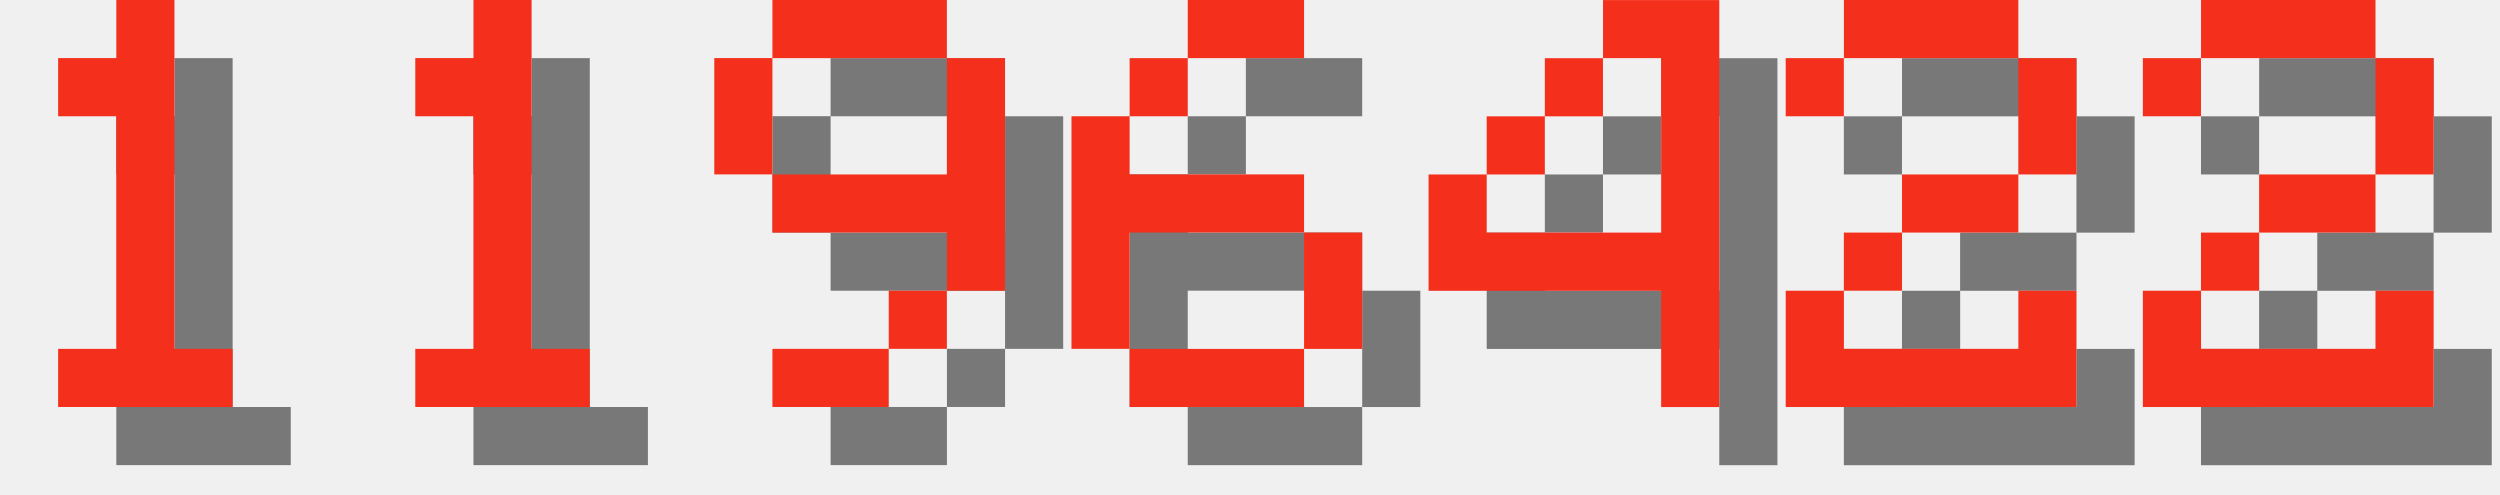
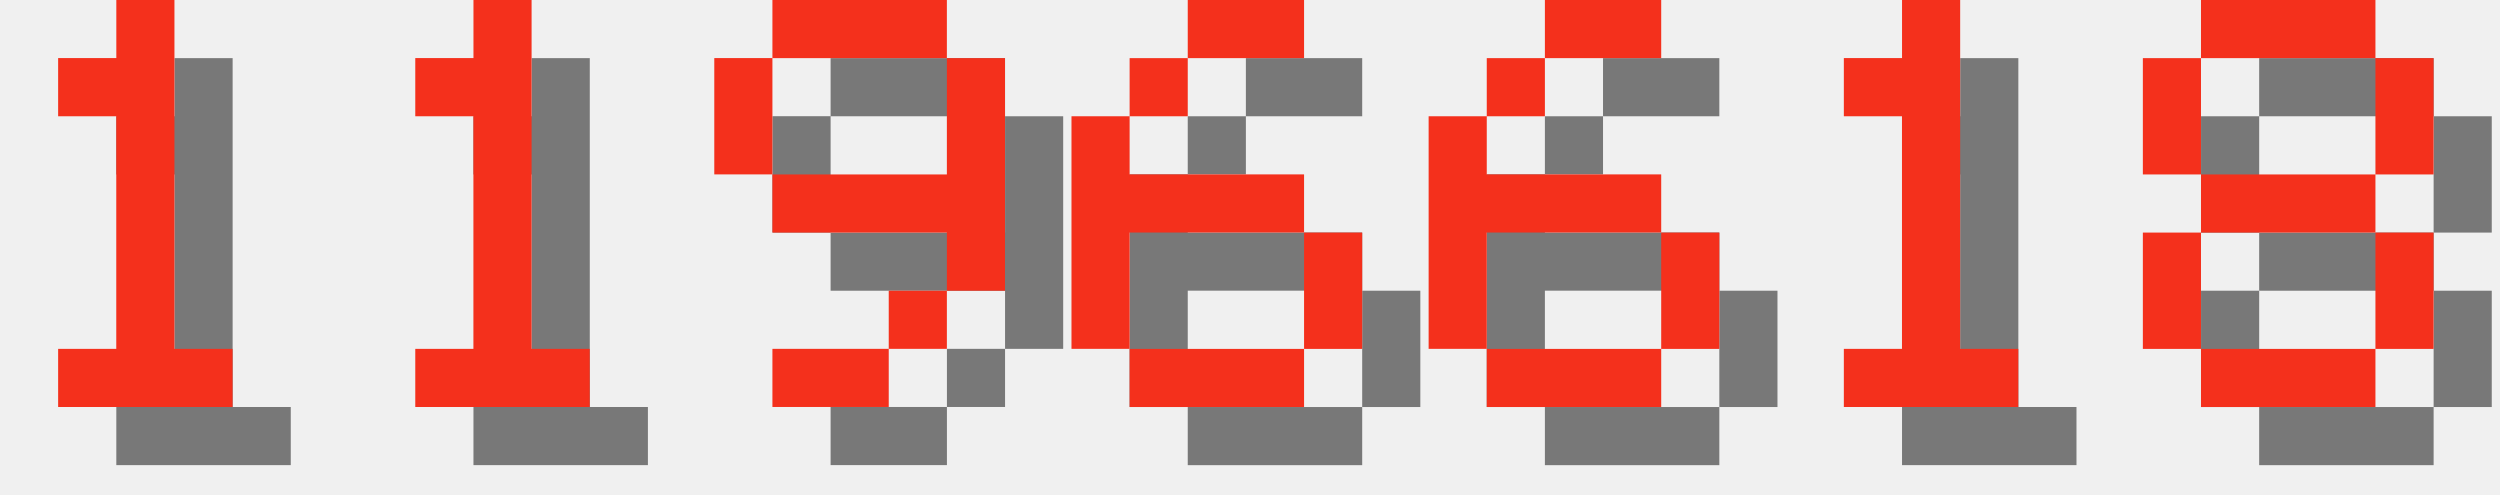
<svg xmlns="http://www.w3.org/2000/svg" version="1.1" width="182.0" height="36">
  <style>
        .text-foreground {
            fill: #F4301C;
        }
        .text-shadow {
            fill: #000000;
            fill-opacity: 0.5;
        }
    </style>
  <g class="digit" id="digit_1" transform="translate(0.0, 0), scale(4)">
    <path id="digit_1_shadow" class="text-shadow" d="m2.117 2.117v1.058h1.058v4.233h-1.058v1.058h3.175v-1.058h-1.058v-6.35h-1.058v1.058h-1.058z" fill-opacity=".5" style="paint-order:stroke fill markers" />
    <path id="digit_1_fg" class="text-foreground" d="m1.058 1.058v1.058h1.058v4.233h-1.058v1.058h3.175v-1.058h-1.058v-6.35h-1.058v1.058h-1.058z" fill="#fff" style="paint-order:stroke fill markers" />
  </g>
  <g class="digit" id="digit_1" transform="translate(26.0, 0), scale(4)">
    <path id="digit_1_shadow" class="text-shadow" d="m2.117 2.117v1.058h1.058v4.233h-1.058v1.058h3.175v-1.058h-1.058v-6.35h-1.058v1.058h-1.058z" fill-opacity=".5" style="paint-order:stroke fill markers" />
    <path id="digit_1_fg" class="text-foreground" d="m1.058 1.058v1.058h1.058v4.233h-1.058v1.058h3.175v-1.058h-1.058v-6.35h-1.058v1.058h-1.058z" fill="#fff" style="paint-order:stroke fill markers" />
  </g>
  <g class="digit" id="digit_9" transform="translate(52.0, 0), scale(4)">
    <path id="digit_9_shadow" class="text-shadow" d="m2.117 1.058v1.058h3.175v-1.058h-3.175zm3.175 1.058v2.117h-3.175v1.058h3.175v1.058h1.058v-4.233h-1.058zm0 4.233h-1.058v1.058h1.058v-1.058zm-1.058 1.058h-2.117v1.058h2.117v-1.058zm-2.117-3.175v-2.117h-1.058v2.117h1.058z" fill-opacity=".5" style="paint-order:stroke fill markers" />
    <path id="digit_9_fg" class="text-foreground" d="m1.058 0v1.058h3.175v-1.058h-3.175zm3.175 1.058v2.117h-3.175v1.058h3.175v1.058h1.058v-4.233h-1.058zm0 4.233h-1.058v1.058h1.058v-1.058zm-1.058 1.058h-2.117v1.058h2.117v-1.058zm-2.117-3.175v-2.117h-1.058v2.117h1.058z" fill="#fff" style="paint-order:stroke fill markers" />
  </g>
  <g class="digit" id="digit_6" transform="translate(78.0, 0), scale(4)">
    <path id="digit_6_shadow" class="text-shadow" d="m3.175 1.058v1.058h2.117v-1.058h-2.117zm0 1.058h-1.058v1.058h1.058v-1.058zm-1.058 1.058h-1.058v4.233h1.058v-2.117h3.175v-1.058h-3.175v-1.058zm3.175 2.117v2.117h1.058v-2.117h-1.058zm0 2.117h-3.175v1.058h3.175v-1.058z" fill-opacity=".5" style="paint-order:stroke fill markers" />
    <path id="digit_6_fg" class="text-foreground" d="m2.117 0v1.058h2.117v-1.058h-2.117zm0 1.058h-1.058v1.058h1.058v-1.058zm-1.058 1.058h-1.058v4.233h1.058v-2.117h3.175v-1.058h-3.175v-1.058zm3.175 2.117v2.117h1.058v-2.117h-1.058zm0 2.117h-3.175v1.058h3.175v-1.058z" fill="#fff" style="paint-order:stroke fill markers" />
  </g>
-   <g class="digit" id="digit_4" transform="translate(104.0, 0), scale(4)">
-     <path id="digit_4_shadow" class="text-shadow" d="m4.233 1.058v1.058h1.058v3.175h-3.175v-1.058h-1.058v2.117h4.233v2.117h1.058v-7.408h-2.117zm-2.117 3.175h1.058v-1.058h-1.058v1.058zm1.058-1.058h1.058v-1.058h-1.058v1.058z" fill-opacity=".5" style="paint-order:stroke fill markers" />
-     <path id="digit_4_fg" class="text-foreground" d="m3.175 0v1.058h1.058v3.175h-3.175v-1.058h-1.058v2.117h4.233v2.117h1.058v-7.408h-2.117zm-2.117 3.175h1.058v-1.058h-1.058v1.058zm1.058-1.058h1.058v-1.058h-1.058v1.058z" fill="#fff" style="paint-order:stroke fill markers" />
+   <g class="digit" id="digit_6" transform="translate(104.0, 0), scale(4)">
+     <path id="digit_6_shadow" class="text-shadow" d="m3.175 1.058v1.058h2.117v-1.058h-2.117zm0 1.058h-1.058v1.058h1.058v-1.058zm-1.058 1.058h-1.058v4.233h1.058v-2.117h3.175v-1.058h-3.175v-1.058zm3.175 2.117v2.117h1.058v-2.117h-1.058zm0 2.117h-3.175v1.058h3.175v-1.058z" fill-opacity=".5" style="paint-order:stroke fill markers" />
+     <path id="digit_6_fg" class="text-foreground" d="m2.117 0v1.058h2.117v-1.058h-2.117zm0 1.058h-1.058v1.058h1.058v-1.058zm-1.058 1.058h-1.058v4.233h1.058v-2.117h3.175v-1.058h-3.175v-1.058zm3.175 2.117v2.117h1.058v-2.117h-1.058zm0 2.117h-3.175v1.058h3.175v-1.058z" fill="#fff" style="paint-order:stroke fill markers" />
  </g>
-   <g class="digit" id="digit_2" transform="translate(130.0, 0), scale(4)">
-     <path id="digit_2_shadow" class="text-shadow" d="m1.058 2.117v1.058h1.058v-1.058h3.175v2.117h-2.117v1.058h-1.058v1.058h-1.058v2.117h5.292v-2.117h-1.058v1.058h-3.175v-1.058h1.058v-1.058h2.117v-1.058h1.058v-2.117h-1.058v-1.058h-3.175v1.058h-1.058z" fill-opacity=".5" style="paint-order:stroke fill markers" />
-     <path id="digit_2_fg" class="text-foreground" d="m0 1.058v1.058h1.058v-1.058h3.175v2.117h-2.117v1.058h-1.058v1.058h-1.058v2.117h5.292v-2.117h-1.058v1.058h-3.175v-1.058h1.058v-1.058h2.117v-1.058h1.058v-2.117h-1.058v-1.058h-3.175v1.058h-1.058z" fill="#fff" style="paint-order:stroke fill markers" />
+   <g class="digit" id="digit_1" transform="translate(130.0, 0), scale(4)">
+     <path id="digit_1_shadow" class="text-shadow" d="m2.117 2.117v1.058h1.058v4.233h-1.058v1.058h3.175v-1.058h-1.058v-6.35h-1.058v1.058h-1.058z" fill-opacity=".5" style="paint-order:stroke fill markers" />
+     <path id="digit_1_fg" class="text-foreground" d="m1.058 1.058v1.058h1.058v4.233h-1.058v1.058h3.175v-1.058h-1.058v-6.35h-1.058v1.058h-1.058z" fill="#fff" style="paint-order:stroke fill markers" />
  </g>
-   <g class="digit" id="digit_2" transform="translate(156.0, 0), scale(4)">
-     <path id="digit_2_shadow" class="text-shadow" d="m1.058 2.117v1.058h1.058v-1.058h3.175v2.117h-2.117v1.058h-1.058v1.058h-1.058v2.117h5.292v-2.117h-1.058v1.058h-3.175v-1.058h1.058v-1.058h2.117v-1.058h1.058v-2.117h-1.058v-1.058h-3.175v1.058h-1.058z" fill-opacity=".5" style="paint-order:stroke fill markers" />
-     <path id="digit_2_fg" class="text-foreground" d="m0 1.058v1.058h1.058v-1.058h3.175v2.117h-2.117v1.058h-1.058v1.058h-1.058v2.117h5.292v-2.117h-1.058v1.058h-3.175v-1.058h1.058v-1.058h2.117v-1.058h1.058v-2.117h-1.058v-1.058h-3.175v1.058h-1.058z" fill="#fff" style="paint-order:stroke fill markers" />
+   <g class="digit" id="digit_8" transform="translate(156.0, 0), scale(4)">
+     <path id="digit_8_shadow" class="text-shadow" d="m2.117 1.058v1.058h3.175v-1.058h-3.175zm3.175 1.058v2.117h1.058v-2.117h-1.058zm0 2.117h-3.175v1.058h3.175v-1.058zm0 1.058v2.117h1.058v-2.117h-1.058zm0 2.117h-3.175v1.058h3.175v-1.058zm-3.175 0v-2.117h-1.058v2.117h1.058zm0-3.175v-2.117h-1.058v2.117h1.058z" fill-opacity=".5" style="paint-order:stroke fill markers" />
+     <path id="digit_8_fg" class="text-foreground" d="m1.058 0v1.058h3.175v-1.058h-3.175zm3.175 1.058v2.117h1.058v-2.117h-1.058zm0 2.117h-3.175v1.058h3.175v-1.058zm0 1.058v2.117h1.058v-2.117h-1.058zm0 2.117h-3.175v1.058h3.175v-1.058zm-3.175 0v-2.117h-1.058v2.117h1.058zm0-3.175v-2.117h-1.058v2.117h1.058z" fill="#fff" style="paint-order:stroke fill markers" />
  </g>
</svg>
